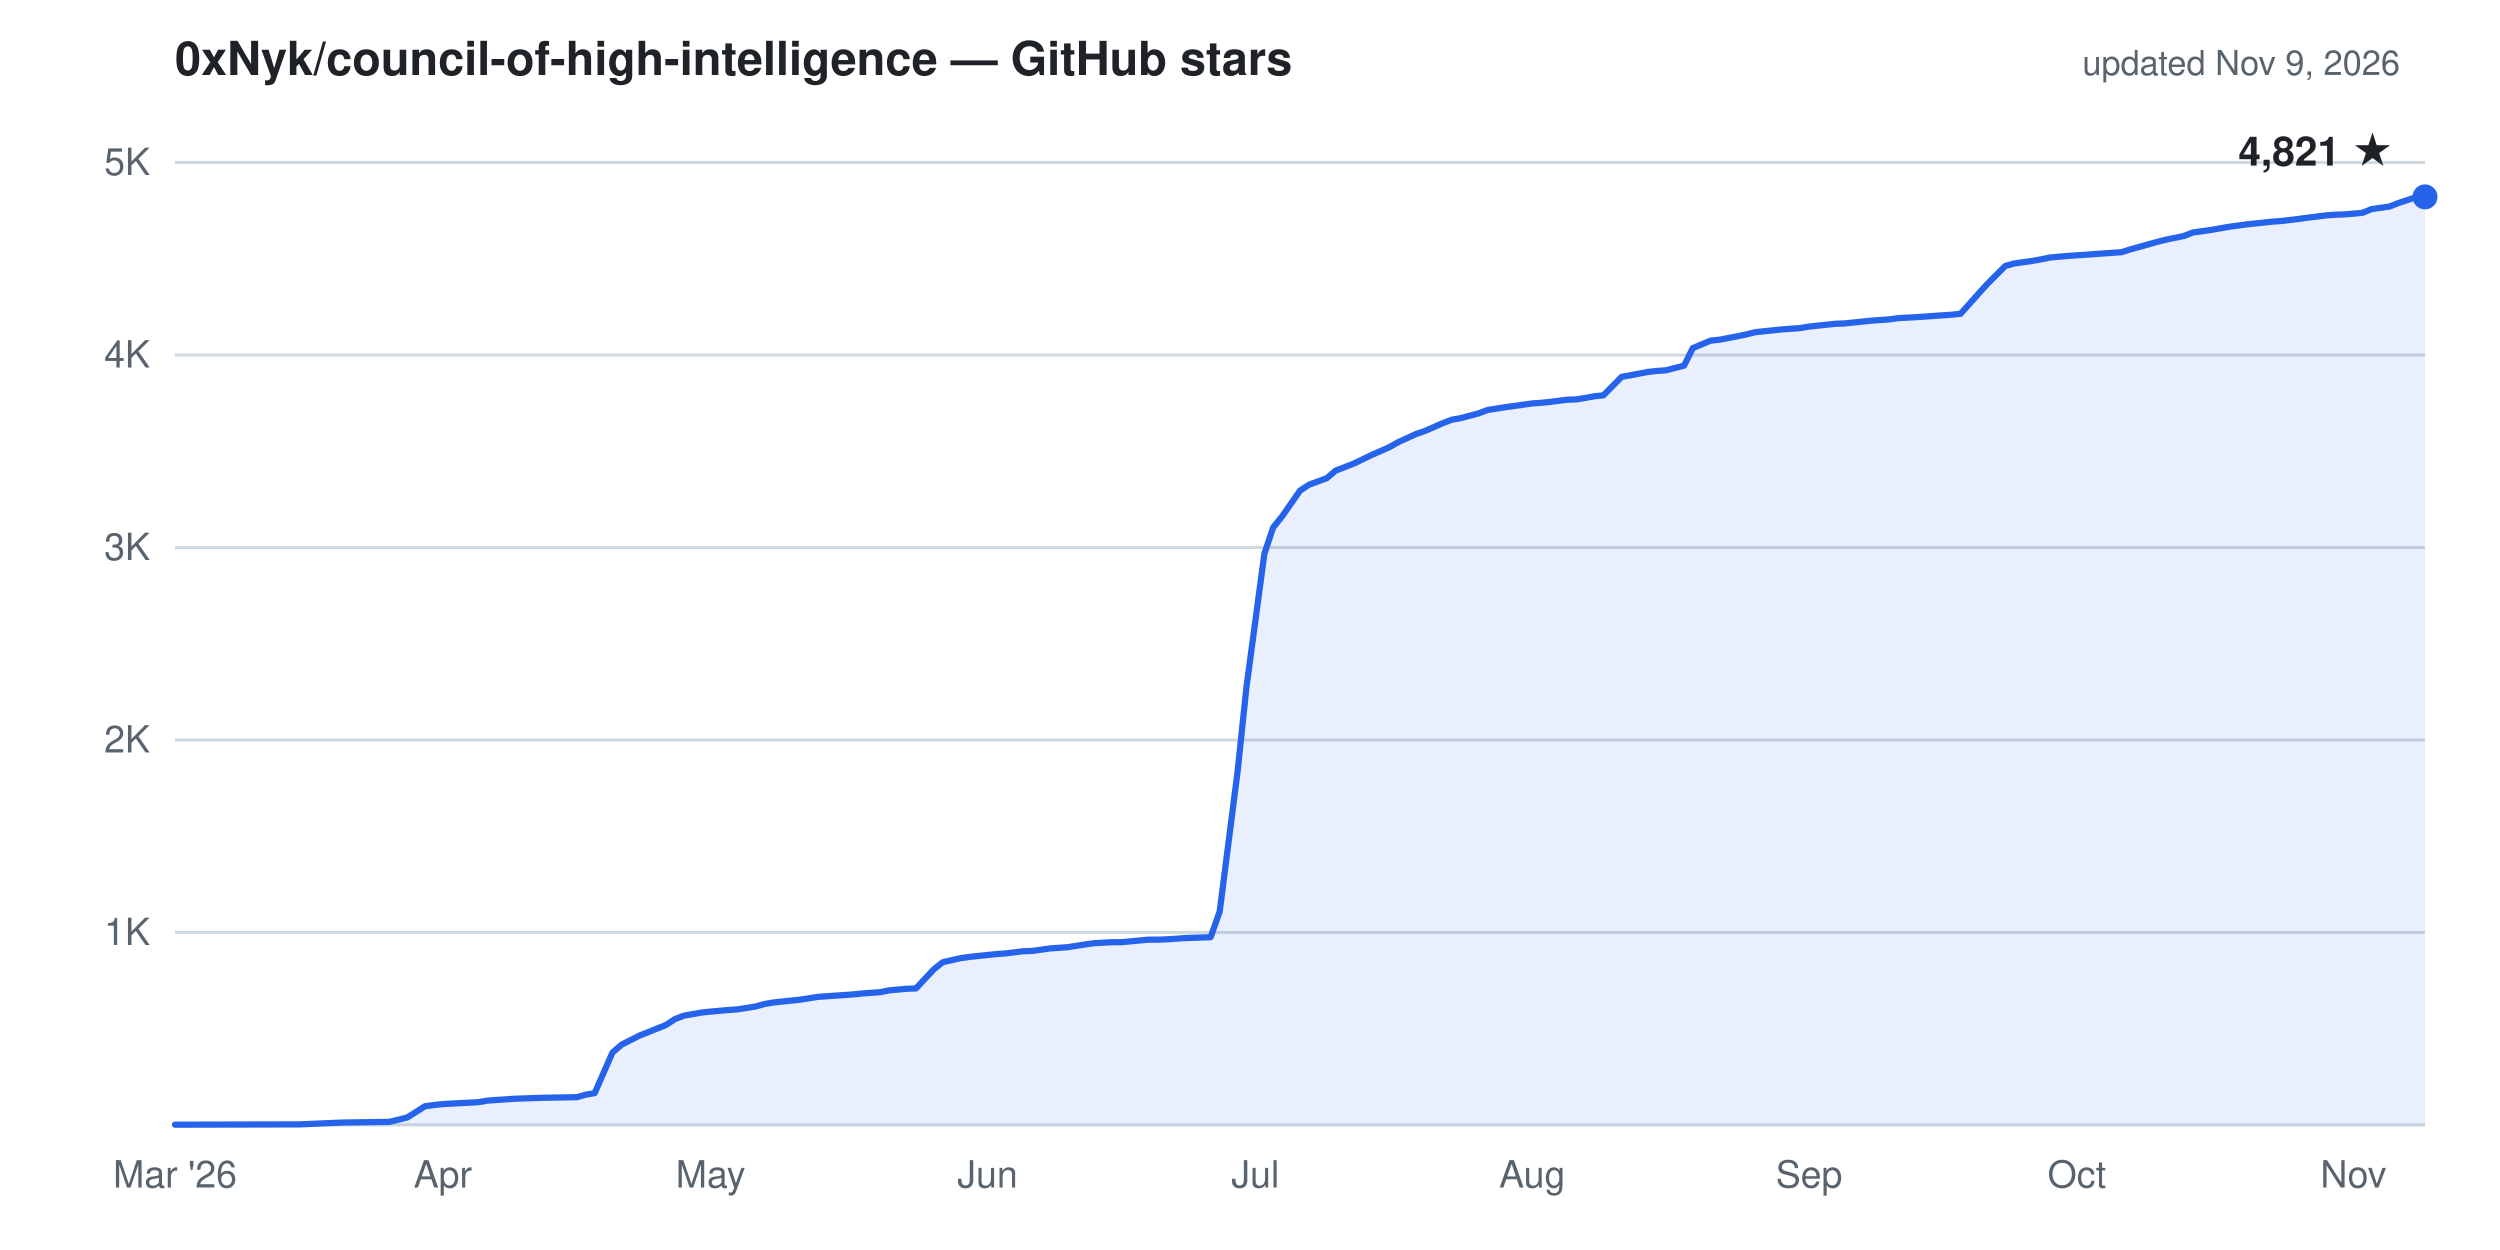
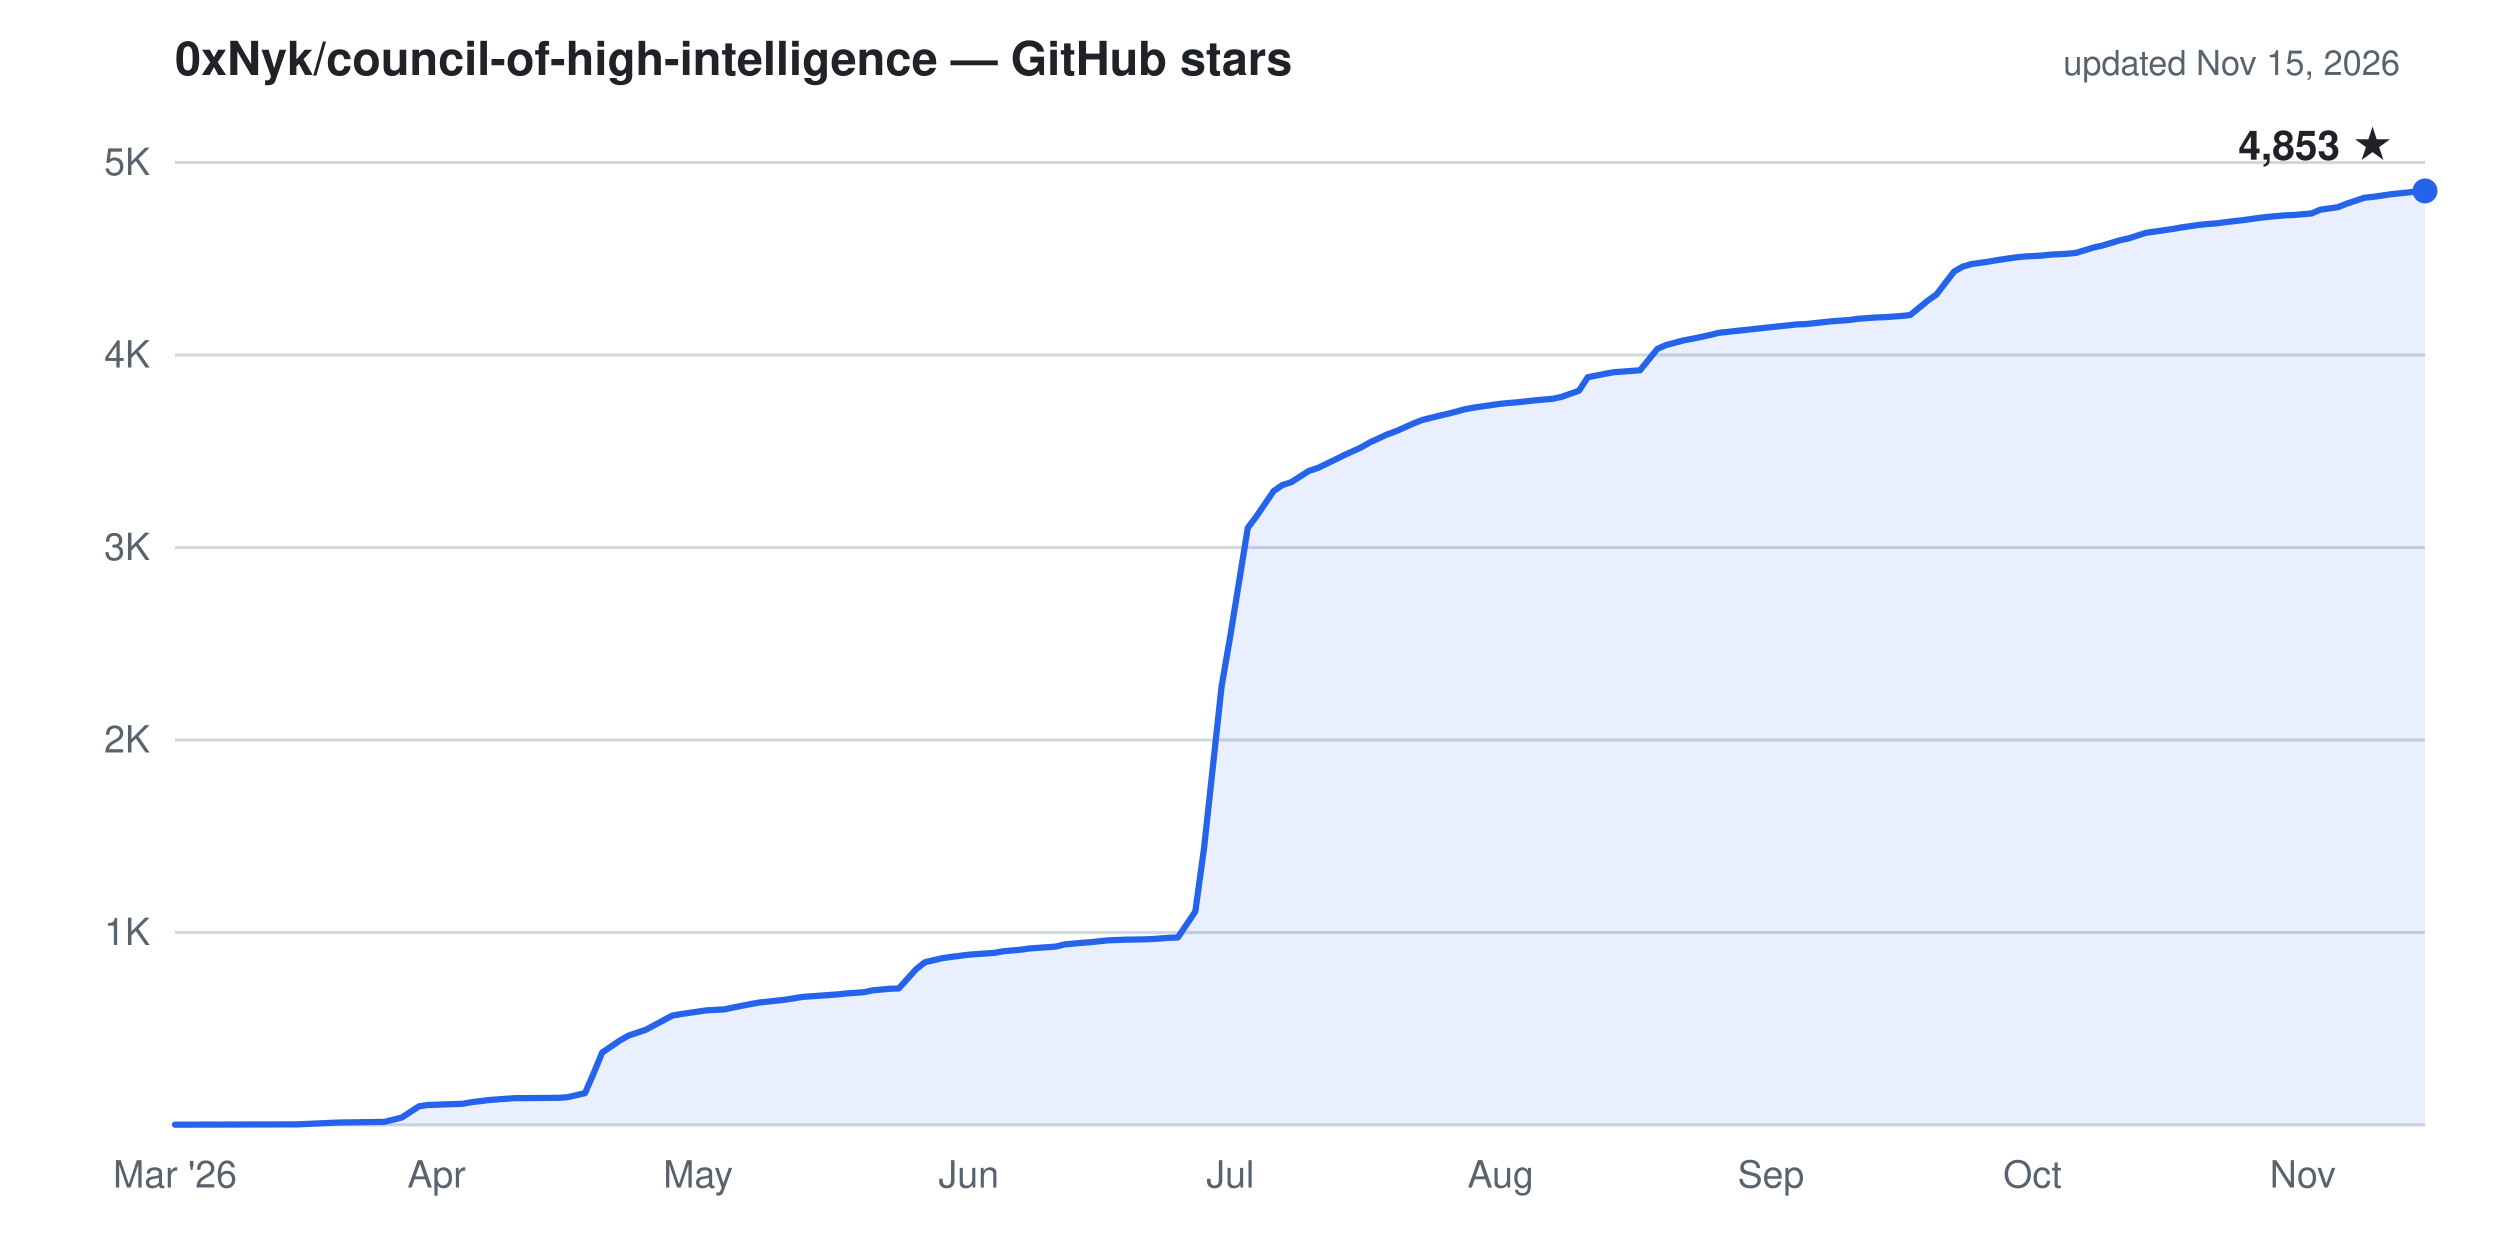
- <svg xmlns="http://www.w3.org/2000/svg" viewBox="0 0 800 400" width="800" height="400" role="img" aria-label="Cumulative GitHub stars for 0xNyk/council-of-high-intelligence: 4,821 as of Nov 9, 2026">
+ <svg xmlns="http://www.w3.org/2000/svg" viewBox="0 0 800 400" width="800" height="400" role="img" aria-label="Cumulative GitHub stars for 0xNyk/council-of-high-intelligence: 4,853 as of Nov 15, 2026">
  <g font-family="-apple-system,'Segoe UI',Helvetica,Arial,sans-serif">
    <text x="56" y="24" fill="#1f2328" font-size="15" font-weight="600">0xNyk/council-of-high-intelligence — GitHub stars</text>
-     <text x="768" y="24" text-anchor="end" fill="#59636e" font-size="11">updated Nov 9, 2026</text>
+     <text x="768" y="24" text-anchor="end" fill="#59636e" font-size="11">updated Nov 15, 2026</text>
    <line x1="56" y1="298.4" x2="776" y2="298.4" stroke="#d1d9e0" stroke-width="1" />
    <line x1="56" y1="236.8" x2="776" y2="236.8" stroke="#d1d9e0" stroke-width="1" />
    <line x1="56" y1="175.2" x2="776" y2="175.2" stroke="#d1d9e0" stroke-width="1" />
    <line x1="56" y1="113.6" x2="776" y2="113.6" stroke="#d1d9e0" stroke-width="1" />
    <line x1="56" y1="52.0" x2="776" y2="52.0" stroke="#d1d9e0" stroke-width="1" />
    <line x1="56" y1="360.0" x2="776" y2="360.0" stroke="#d1d9e0" stroke-width="1" />
    <text x="48" y="302.4" text-anchor="end" fill="#59636e" font-size="12">1K</text>
    <text x="48" y="240.8" text-anchor="end" fill="#59636e" font-size="12">2K</text>
    <text x="48" y="179.2" text-anchor="end" fill="#59636e" font-size="12">3K</text>
    <text x="48" y="117.6" text-anchor="end" fill="#59636e" font-size="12">4K</text>
    <text x="48" y="56.0" text-anchor="end" fill="#59636e" font-size="12">5K</text>
    <text x="56.0" y="380" text-anchor="middle" fill="#59636e" font-size="12">Mar '26</text>
-     <text x="141.7" y="380" text-anchor="middle" fill="#59636e" font-size="12">Apr</text>
-     <text x="227.4" y="380" text-anchor="middle" fill="#59636e" font-size="12">May</text>
-     <text x="316.0" y="380" text-anchor="middle" fill="#59636e" font-size="12">Jun</text>
-     <text x="401.7" y="380" text-anchor="middle" fill="#59636e" font-size="12">Jul</text>
-     <text x="490.3" y="380" text-anchor="middle" fill="#59636e" font-size="12">Aug</text>
-     <text x="578.9" y="380" text-anchor="middle" fill="#59636e" font-size="12">Sep</text>
-     <text x="664.6" y="380" text-anchor="middle" fill="#59636e" font-size="12">Oct</text>
-     <text x="753.1" y="380" text-anchor="middle" fill="#59636e" font-size="12">Nov</text>
-     <path d="M56.0,359.9 L96.0,359.8 L107.4,359.3 L110.3,359.2 L124.6,359.0 L130.3,357.6 L136.0,354.0 L138.9,353.6 L141.7,353.3 L153.1,352.7 L156.0,352.2 L161.7,351.8 L164.6,351.6 L170.3,351.4 L173.1,351.3 L184.6,351.1 L187.4,350.3 L190.3,349.8 L196.0,336.8 L198.9,334.3 L204.6,331.4 L207.4,330.3 L213.1,328.0 L216.0,326.1 L218.9,325.0 L224.6,324.0 L227.4,323.7 L233.1,323.2 L236.0,323.0 L241.7,322.1 L244.6,321.3 L247.4,320.8 L253.1,320.2 L256.0,319.9 L261.7,319.0 L264.6,318.8 L270.3,318.4 L273.1,318.2 L276.0,317.9 L281.7,317.5 L284.6,316.9 L290.3,316.4 L293.1,316.3 L298.9,310.1 L301.7,307.9 L307.4,306.6 L310.3,306.2 L313.1,305.9 L318.9,305.3 L321.7,305.1 L327.4,304.4 L330.3,304.3 L336.0,303.5 L338.9,303.3 L341.7,303.1 L347.4,302.2 L350.3,301.8 L356.0,301.5 L358.9,301.5 L367.4,300.7 L370.3,300.7 L373.1,300.6 L378.9,300.2 L381.7,300.1 L387.4,299.9 L390.3,291.7 L396.0,247.1 L398.9,219.6 L404.6,177.2 L407.4,168.8 L410.3,165.2 L416.0,157.0 L418.9,155.1 L424.6,153.0 L427.4,150.6 L433.1,148.4 L436.0,147.0 L438.9,145.6 L444.6,143.1 L447.4,141.5 L453.1,138.9 L456.0,137.9 L461.7,135.4 L464.6,134.3 L467.4,133.8 L473.1,132.3 L476.0,131.2 L481.7,130.3 L484.6,129.9 L490.3,129.1 L493.1,128.9 L496.0,128.6 L501.7,127.9 L504.6,127.8 L510.3,126.8 L513.1,126.5 L518.9,120.6 L521.7,120.1 L527.4,119.0 L530.3,118.7 L533.1,118.5 L538.9,117.0 L541.7,111.4 L547.4,109.0 L550.3,108.7 L556.0,107.6 L558.9,107.0 L561.7,106.3 L567.4,105.7 L570.3,105.4 L576.0,105.0 L578.9,104.5 L584.6,103.9 L587.4,103.6 L590.3,103.5 L596.0,102.9 L598.9,102.6 L604.6,102.2 L607.4,101.8 L613.1,101.5 L616.0,101.3 L621.7,100.9 L624.6,100.7 L627.4,100.4 L633.1,94.0 L636.0,90.8 L641.7,85.1 L644.6,84.3 L650.3,83.5 L653.1,83.0 L656.0,82.4 L661.7,81.9 L664.6,81.7 L670.3,81.3 L673.1,81.1 L678.9,80.7 L681.7,79.8 L684.6,79.0 L690.3,77.4 L693.1,76.7 L698.9,75.5 L701.7,74.4 L707.4,73.6 L710.3,73.1 L713.1,72.6 L718.9,71.8 L721.7,71.5 L727.4,70.9 L730.3,70.7 L736.0,70.0 L738.9,69.6 L744.6,68.9 L747.4,68.7 L750.3,68.6 L756.0,68.1 L758.9,66.9 L764.6,66.1 L767.4,65.0 L773.1,63.1 L776.0,63.0 L776.0,360.0 L56.0,360.0 Z" fill="#2563eb" fill-opacity="0.1" stroke="none" />
-     <path d="M56.0,359.9 L96.0,359.8 L107.4,359.3 L110.3,359.2 L124.6,359.0 L130.3,357.6 L136.0,354.0 L138.9,353.6 L141.7,353.3 L153.1,352.7 L156.0,352.2 L161.7,351.8 L164.6,351.6 L170.3,351.4 L173.1,351.3 L184.6,351.1 L187.4,350.3 L190.3,349.8 L196.0,336.8 L198.9,334.3 L204.6,331.4 L207.4,330.3 L213.1,328.0 L216.0,326.1 L218.9,325.0 L224.6,324.0 L227.4,323.7 L233.1,323.2 L236.0,323.0 L241.7,322.1 L244.6,321.3 L247.4,320.8 L253.1,320.2 L256.0,319.9 L261.7,319.0 L264.6,318.8 L270.3,318.4 L273.1,318.2 L276.0,317.9 L281.7,317.5 L284.6,316.9 L290.3,316.4 L293.1,316.3 L298.9,310.1 L301.7,307.9 L307.4,306.6 L310.3,306.2 L313.1,305.9 L318.9,305.3 L321.7,305.1 L327.4,304.4 L330.3,304.3 L336.0,303.5 L338.9,303.3 L341.7,303.1 L347.4,302.2 L350.3,301.8 L356.0,301.5 L358.9,301.5 L367.4,300.7 L370.3,300.7 L373.1,300.6 L378.9,300.2 L381.7,300.1 L387.4,299.9 L390.3,291.7 L396.0,247.1 L398.9,219.6 L404.6,177.2 L407.4,168.8 L410.3,165.2 L416.0,157.0 L418.9,155.1 L424.6,153.0 L427.4,150.6 L433.1,148.4 L436.0,147.0 L438.9,145.6 L444.6,143.1 L447.4,141.5 L453.1,138.9 L456.0,137.9 L461.7,135.4 L464.6,134.3 L467.4,133.8 L473.1,132.3 L476.0,131.2 L481.7,130.3 L484.6,129.9 L490.3,129.1 L493.1,128.9 L496.0,128.6 L501.7,127.9 L504.6,127.8 L510.3,126.8 L513.1,126.5 L518.9,120.6 L521.7,120.1 L527.4,119.0 L530.3,118.7 L533.1,118.5 L538.9,117.0 L541.7,111.4 L547.4,109.0 L550.3,108.7 L556.0,107.6 L558.9,107.0 L561.7,106.3 L567.4,105.7 L570.3,105.4 L576.0,105.0 L578.9,104.5 L584.6,103.9 L587.4,103.6 L590.3,103.5 L596.0,102.9 L598.9,102.6 L604.6,102.2 L607.4,101.8 L613.1,101.5 L616.0,101.3 L621.7,100.9 L624.6,100.7 L627.4,100.4 L633.1,94.0 L636.0,90.8 L641.7,85.1 L644.6,84.3 L650.3,83.5 L653.1,83.0 L656.0,82.4 L661.7,81.9 L664.6,81.7 L670.3,81.3 L673.1,81.1 L678.9,80.7 L681.7,79.8 L684.6,79.0 L690.3,77.4 L693.1,76.7 L698.9,75.5 L701.7,74.4 L707.4,73.6 L710.3,73.1 L713.1,72.6 L718.9,71.8 L721.7,71.5 L727.4,70.9 L730.3,70.7 L736.0,70.0 L738.9,69.6 L744.6,68.9 L747.4,68.7 L750.3,68.6 L756.0,68.1 L758.9,66.9 L764.6,66.1 L767.4,65.0 L773.1,63.1 L776.0,63.0" fill="none" stroke="#2563eb" stroke-width="2" stroke-linejoin="round" stroke-linecap="round" />
-     <circle cx="776.0" cy="63.0" r="4" fill="#2563eb" />
-     <text x="766.0" y="53.0" text-anchor="end" fill="#1f2328" font-size="13" font-weight="600">4,821 ★</text>
+     <text x="139.7" y="380" text-anchor="middle" fill="#59636e" font-size="12">Apr</text>
+     <text x="223.4" y="380" text-anchor="middle" fill="#59636e" font-size="12">May</text>
+     <text x="310.0" y="380" text-anchor="middle" fill="#59636e" font-size="12">Jun</text>
+     <text x="393.7" y="380" text-anchor="middle" fill="#59636e" font-size="12">Jul</text>
+     <text x="480.2" y="380" text-anchor="middle" fill="#59636e" font-size="12">Aug</text>
+     <text x="566.7" y="380" text-anchor="middle" fill="#59636e" font-size="12">Sep</text>
+     <text x="650.4" y="380" text-anchor="middle" fill="#59636e" font-size="12">Oct</text>
+     <text x="736.9" y="380" text-anchor="middle" fill="#59636e" font-size="12">Nov</text>
+     <path d="M56.0,359.9 L95.1,359.8 L106.2,359.3 L109.0,359.2 L123.0,359.0 L128.6,357.6 L134.1,354.0 L136.9,353.6 L148.1,353.2 L150.9,352.7 L156.5,352.0 L159.3,351.8 L164.8,351.4 L167.6,351.4 L178.8,351.3 L181.6,351.1 L187.2,349.8 L190.0,343.4 L192.7,336.8 L198.3,333.0 L201.1,331.4 L206.7,329.5 L209.5,328.0 L215.1,325.0 L217.9,324.5 L223.4,323.7 L226.2,323.3 L231.8,323.0 L234.6,322.4 L240.2,321.3 L243.0,320.8 L248.6,320.2 L251.3,319.9 L256.9,319.0 L259.7,318.8 L265.3,318.4 L268.1,318.2 L270.9,317.9 L276.5,317.5 L279.3,316.9 L284.8,316.4 L287.6,316.3 L293.2,310.1 L296.0,307.9 L301.6,306.6 L304.4,306.2 L310.0,305.5 L312.7,305.3 L318.3,304.9 L321.1,304.4 L326.7,303.9 L329.5,303.5 L335.1,303.1 L337.9,302.9 L340.7,302.2 L346.2,301.7 L349.0,301.5 L354.6,300.9 L360.2,300.7 L365.8,300.6 L368.6,300.5 L374.1,300.1 L376.9,300.0 L382.5,291.7 L385.3,271.4 L390.9,219.7 L393.7,203.5 L399.3,168.9 L402.0,165.3 L407.6,157.1 L410.4,155.2 L413.2,154.3 L418.8,150.7 L421.6,149.8 L427.2,147.1 L430.0,145.7 L435.5,143.2 L438.3,141.6 L443.9,139.0 L446.7,138.0 L452.3,135.5 L455.1,134.4 L460.7,133.0 L463.4,132.4 L469.0,130.9 L471.8,130.4 L477.4,129.6 L480.2,129.2 L485.8,128.7 L488.6,128.4 L491.3,128.1 L496.9,127.6 L499.7,127.0 L505.3,125.0 L508.1,120.7 L513.7,119.6 L516.5,119.1 L522.0,118.7 L524.8,118.5 L530.4,111.6 L533.2,110.4 L538.8,108.9 L541.6,108.4 L547.2,107.2 L550.0,106.5 L555.5,105.9 L558.3,105.6 L561.1,105.3 L566.7,104.7 L569.5,104.4 L575.1,103.8 L577.9,103.7 L583.4,103.1 L586.2,102.8 L591.8,102.4 L594.6,102.0 L600.2,101.6 L603.0,101.5 L608.6,101.1 L611.3,100.8 L616.9,96.2 L619.7,94.2 L625.3,86.9 L628.1,85.3 L630.9,84.5 L636.5,83.7 L639.3,83.2 L644.8,82.4 L647.6,82.1 L653.2,81.8 L656.0,81.5 L661.6,81.2 L664.4,80.9 L670.0,79.2 L672.7,78.6 L678.3,76.9 L681.1,76.3 L686.7,74.5 L689.5,74.1 L695.1,73.3 L697.9,72.8 L703.4,72.0 L706.2,71.7 L709.0,71.5 L714.6,70.8 L717.4,70.5 L723.0,69.7 L725.8,69.4 L731.3,68.9 L734.1,68.8 L739.7,68.3 L742.5,67.1 L748.1,66.3 L750.9,65.2 L756.5,63.3 L759.3,63.0 L764.8,62.2 L767.6,61.9 L773.2,61.3 L776.0,61.1 L776.0,360.0 L56.0,360.0 Z" fill="#2563eb" fill-opacity="0.1" stroke="none" />
+     <path d="M56.0,359.9 L95.1,359.8 L106.2,359.3 L109.0,359.2 L123.0,359.0 L128.6,357.6 L134.1,354.0 L136.9,353.6 L148.1,353.2 L150.9,352.7 L156.5,352.0 L159.3,351.8 L164.8,351.4 L167.6,351.4 L178.8,351.3 L181.6,351.1 L187.2,349.8 L190.0,343.4 L192.7,336.8 L198.3,333.0 L201.1,331.4 L206.7,329.5 L209.5,328.0 L215.1,325.0 L217.9,324.5 L223.4,323.7 L226.2,323.3 L231.8,323.0 L234.6,322.4 L240.2,321.3 L243.0,320.8 L248.6,320.2 L251.3,319.9 L256.9,319.0 L259.7,318.8 L265.3,318.4 L268.1,318.2 L270.9,317.9 L276.5,317.5 L279.3,316.9 L284.8,316.4 L287.6,316.3 L293.2,310.1 L296.0,307.9 L301.6,306.6 L304.4,306.2 L310.0,305.5 L312.7,305.3 L318.3,304.9 L321.1,304.4 L326.7,303.9 L329.5,303.5 L335.1,303.1 L337.9,302.9 L340.7,302.2 L346.2,301.7 L349.0,301.5 L354.6,300.9 L360.2,300.7 L365.8,300.6 L368.6,300.5 L374.1,300.1 L376.9,300.0 L382.5,291.7 L385.3,271.4 L390.9,219.7 L393.7,203.5 L399.3,168.9 L402.0,165.3 L407.6,157.1 L410.4,155.2 L413.2,154.3 L418.8,150.7 L421.6,149.8 L427.2,147.1 L430.0,145.7 L435.5,143.2 L438.3,141.6 L443.9,139.0 L446.7,138.0 L452.3,135.5 L455.1,134.4 L460.7,133.0 L463.4,132.4 L469.0,130.9 L471.8,130.4 L477.4,129.6 L480.2,129.2 L485.8,128.7 L488.6,128.4 L491.3,128.1 L496.9,127.6 L499.7,127.0 L505.3,125.0 L508.1,120.7 L513.7,119.6 L516.5,119.1 L522.0,118.7 L524.8,118.5 L530.4,111.6 L533.2,110.4 L538.8,108.9 L541.6,108.4 L547.2,107.2 L550.0,106.5 L555.5,105.9 L558.3,105.6 L561.1,105.3 L566.7,104.7 L569.5,104.4 L575.1,103.8 L577.9,103.7 L583.4,103.1 L586.2,102.8 L591.8,102.4 L594.6,102.0 L600.2,101.6 L603.0,101.5 L608.6,101.1 L611.3,100.8 L616.9,96.2 L619.7,94.2 L625.3,86.9 L628.1,85.3 L630.9,84.5 L636.5,83.7 L639.3,83.2 L644.8,82.4 L647.6,82.1 L653.2,81.8 L656.0,81.5 L661.6,81.2 L664.4,80.9 L670.0,79.2 L672.7,78.6 L678.3,76.9 L681.1,76.3 L686.7,74.5 L689.5,74.1 L695.1,73.3 L697.9,72.8 L703.4,72.0 L706.2,71.7 L709.0,71.5 L714.6,70.8 L717.4,70.5 L723.0,69.7 L725.8,69.4 L731.3,68.9 L734.1,68.8 L739.7,68.3 L742.5,67.1 L748.1,66.3 L750.9,65.2 L756.5,63.3 L759.3,63.0 L764.8,62.2 L767.6,61.9 L773.2,61.3 L776.0,61.1" fill="none" stroke="#2563eb" stroke-width="2" stroke-linejoin="round" stroke-linecap="round" />
+     <circle cx="776.0" cy="61.1" r="4" fill="#2563eb" />
+     <text x="766.0" y="51.1" text-anchor="end" fill="#1f2328" font-size="13" font-weight="600">4,853 ★</text>
  </g>
</svg>
